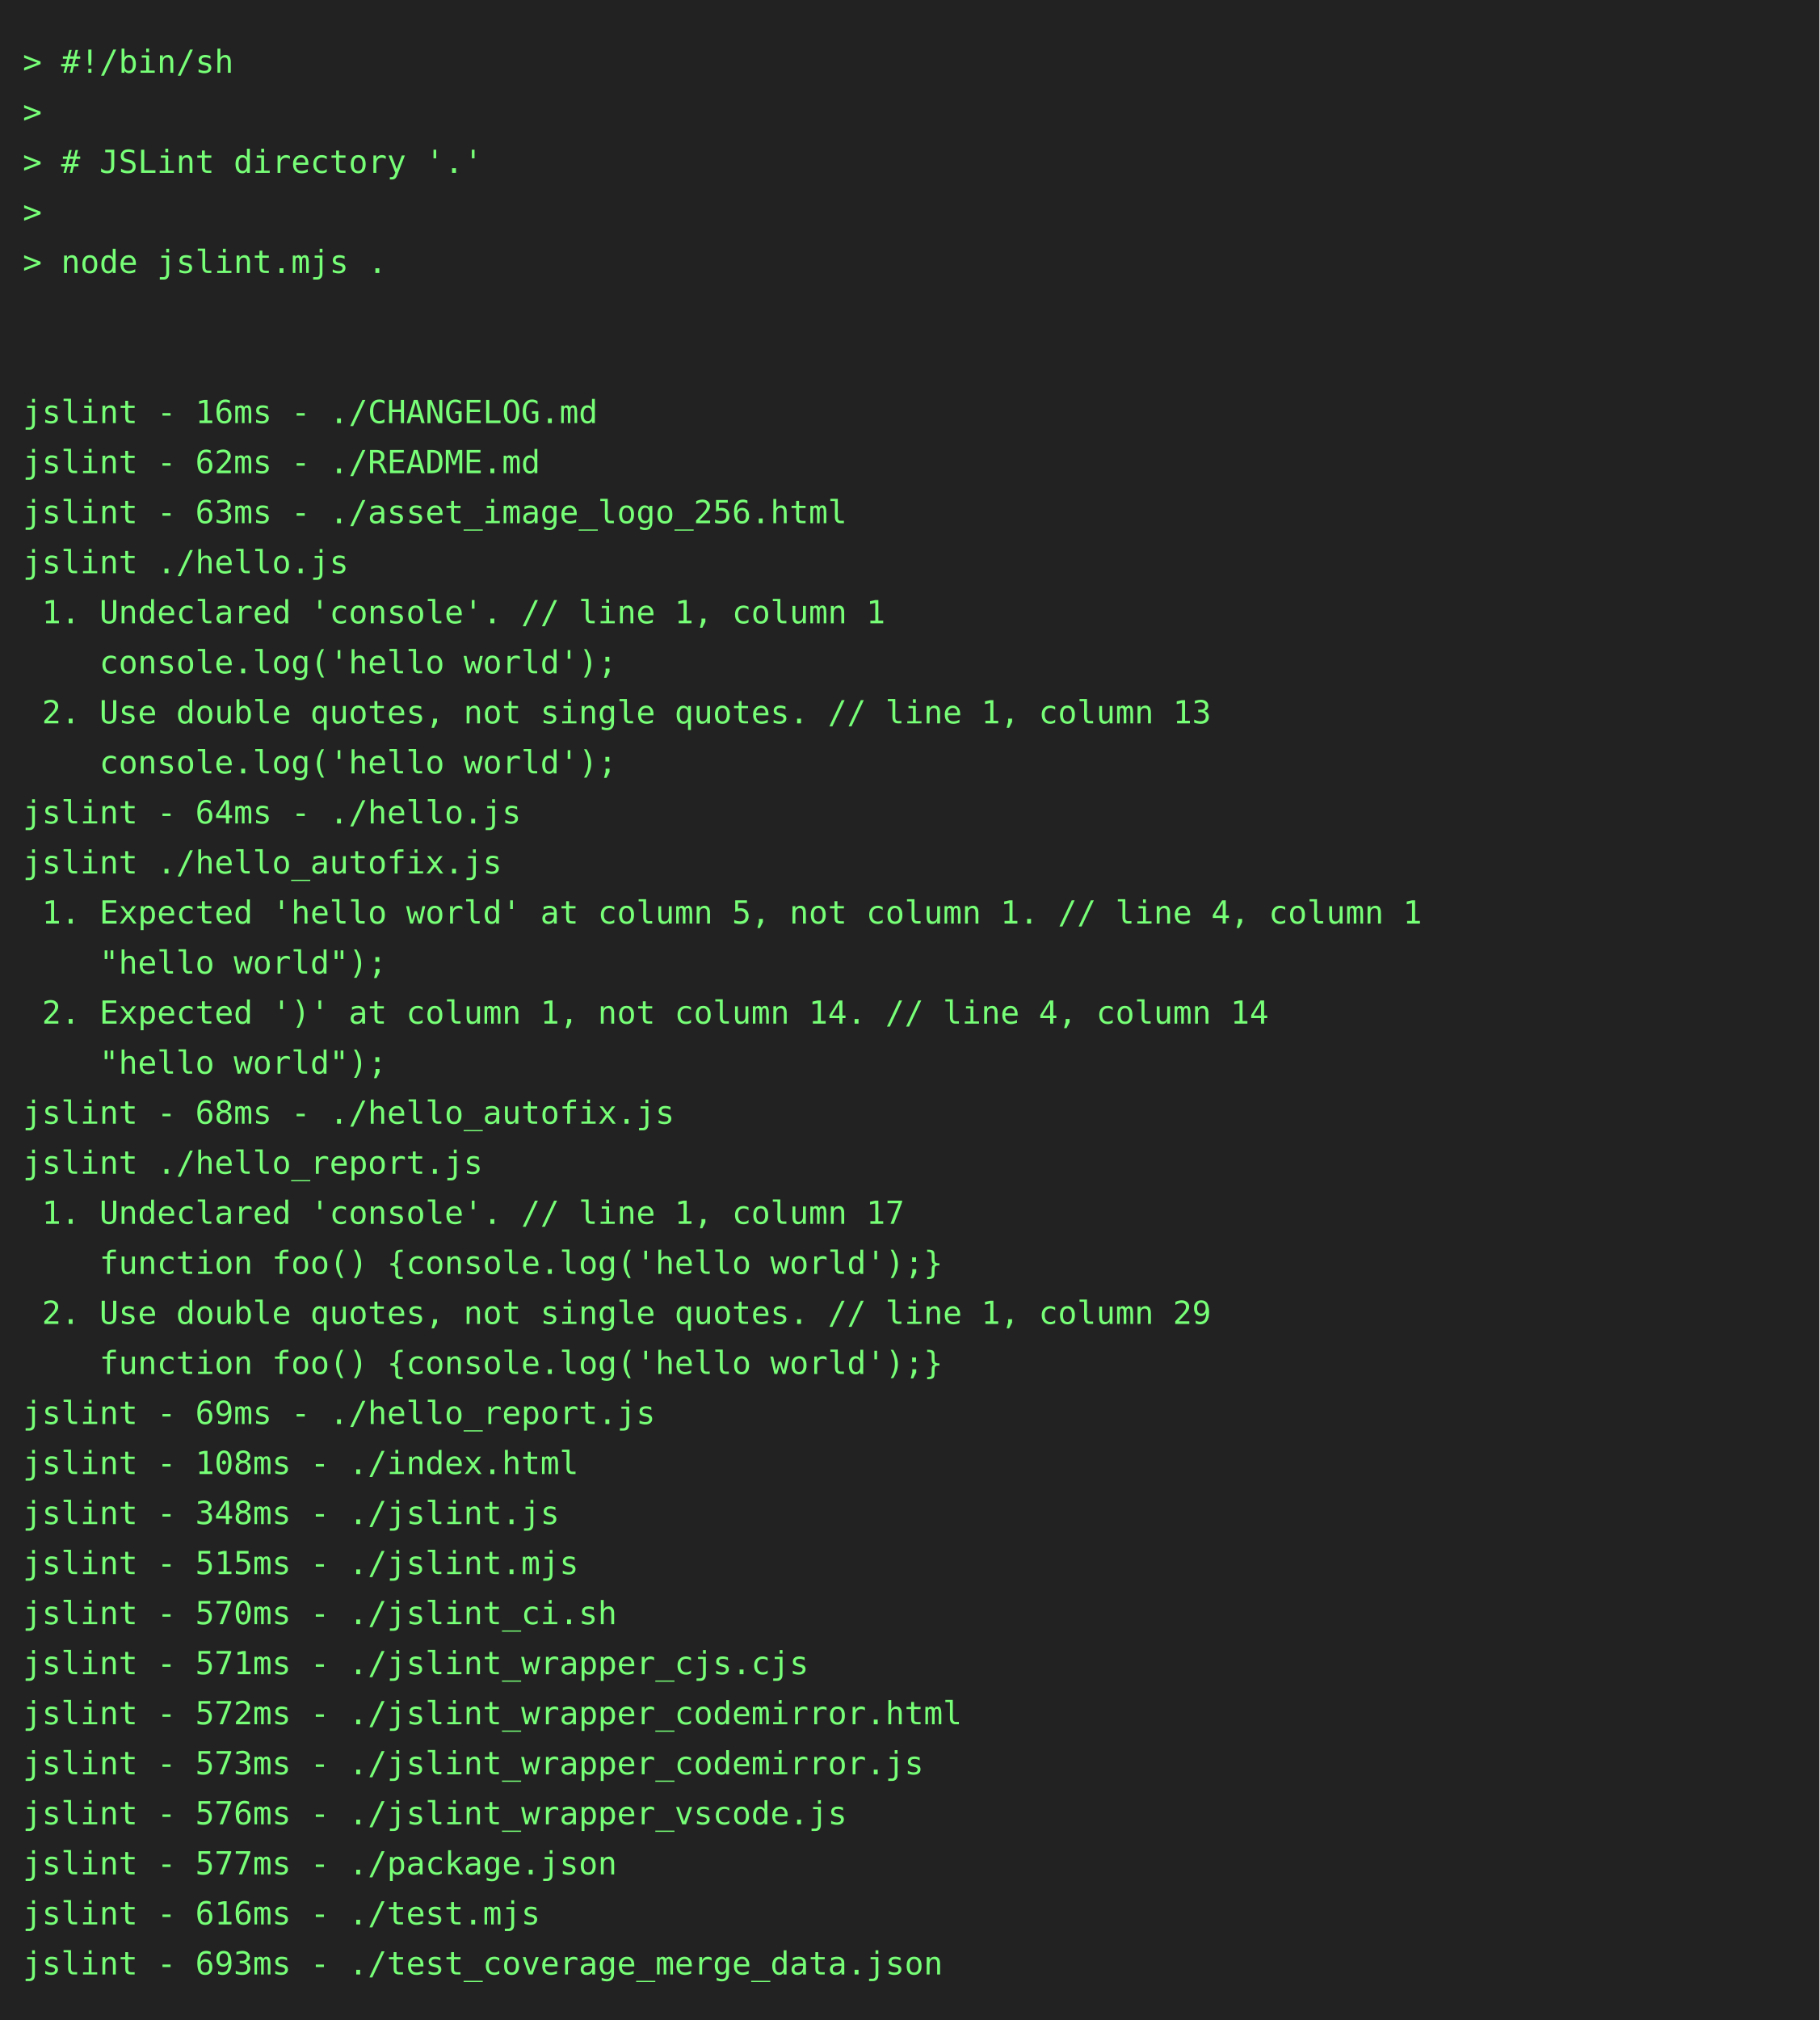
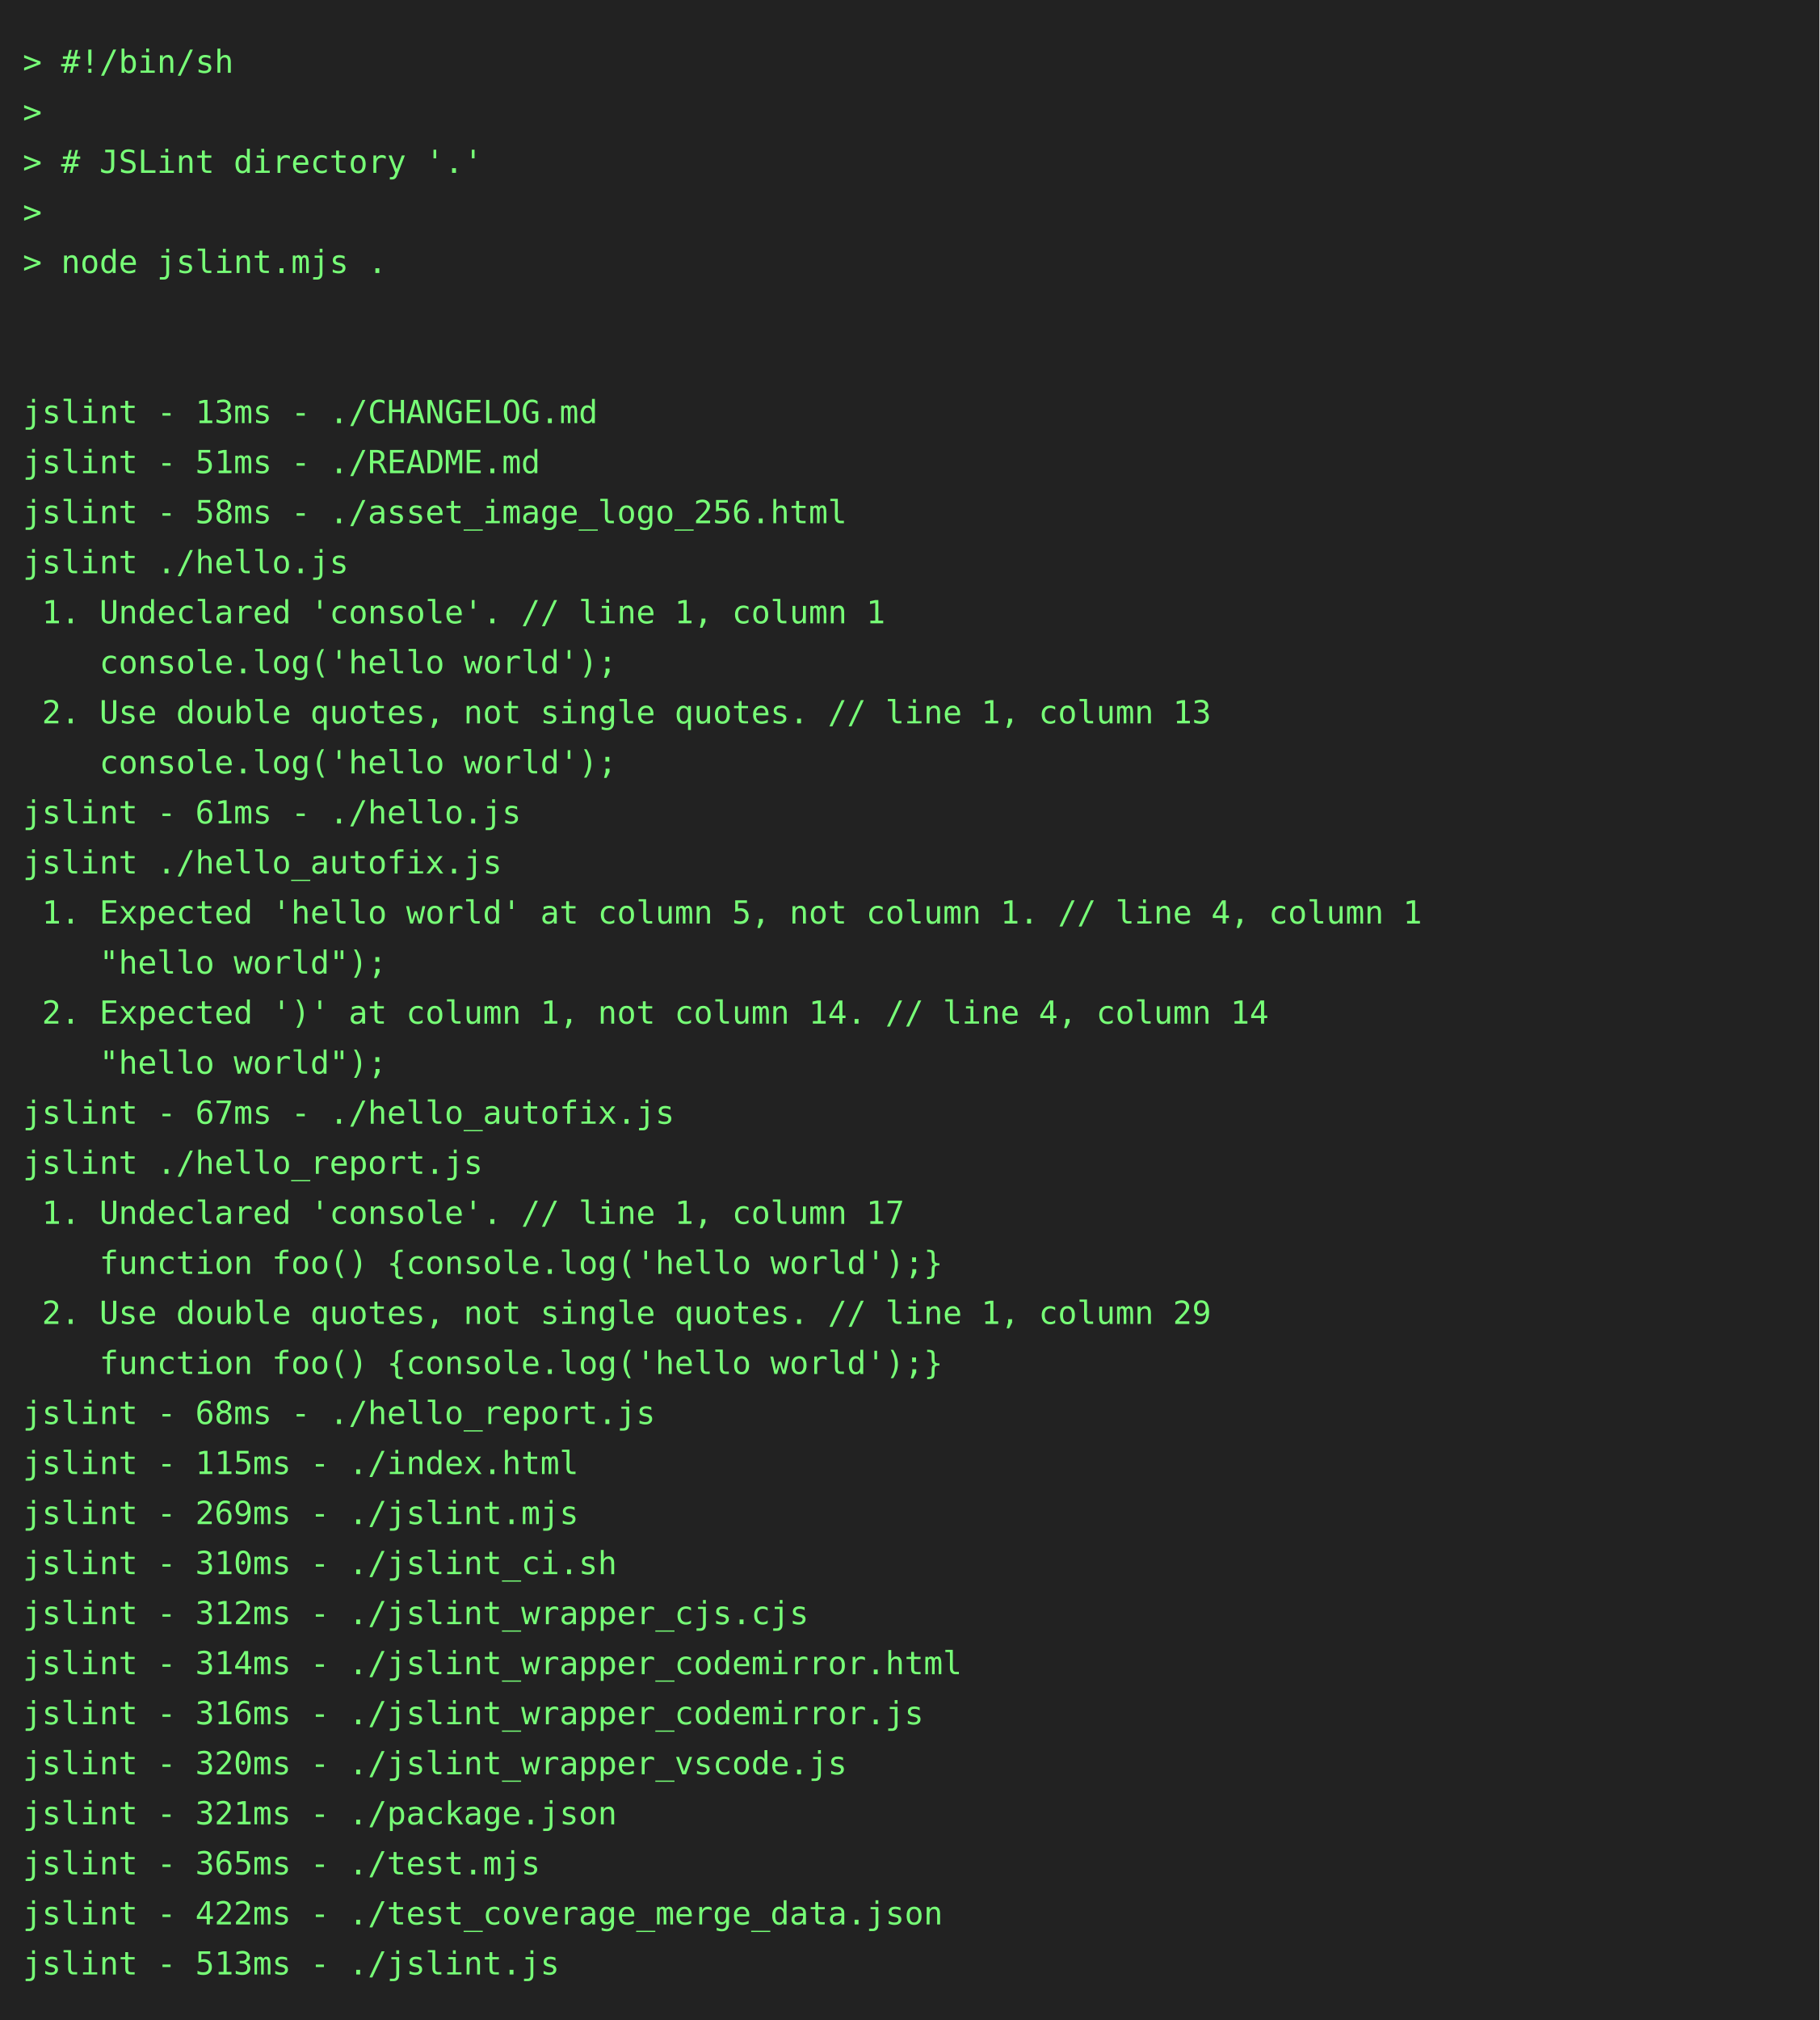
<svg xmlns="http://www.w3.org/2000/svg" height="888" width="800">
  <rect height="888" fill="#222" width="800" />
  <text fill="#7f7" font-family="consolas, menlo, monospace" font-size="14" xml:space="preserve">
    <tspan lengthAdjust="spacingAndGlyphs" textLength="768" x="10" y="32">&gt; #!/bin/sh                                                                                      </tspan>
    <tspan lengthAdjust="spacingAndGlyphs" textLength="768" x="10" y="54">&gt;                                                                                                </tspan>
    <tspan lengthAdjust="spacingAndGlyphs" textLength="768" x="10" y="76">&gt; # JSLint directory '.'                                                                         </tspan>
    <tspan lengthAdjust="spacingAndGlyphs" textLength="768" x="10" y="98">&gt;                                                                                                </tspan>
    <tspan lengthAdjust="spacingAndGlyphs" textLength="768" x="10" y="120">&gt; node jslint.mjs .                                                                              </tspan>
    <tspan lengthAdjust="spacingAndGlyphs" textLength="768" x="10" y="142">                                                                                                 </tspan>
    <tspan lengthAdjust="spacingAndGlyphs" textLength="768" x="10" y="164">                                                                                                 </tspan>
-     <tspan lengthAdjust="spacingAndGlyphs" textLength="768" x="10" y="186">jslint - 16ms - ./CHANGELOG.md                                                                   </tspan>
-     <tspan lengthAdjust="spacingAndGlyphs" textLength="768" x="10" y="208">jslint - 62ms - ./README.md                                                                      </tspan>
-     <tspan lengthAdjust="spacingAndGlyphs" textLength="768" x="10" y="230">jslint - 63ms - ./asset_image_logo_256.html                                                      </tspan>
+     <tspan lengthAdjust="spacingAndGlyphs" textLength="768" x="10" y="186">jslint - 13ms - ./CHANGELOG.md                                                                   </tspan>
+     <tspan lengthAdjust="spacingAndGlyphs" textLength="768" x="10" y="208">jslint - 51ms - ./README.md                                                                      </tspan>
+     <tspan lengthAdjust="spacingAndGlyphs" textLength="768" x="10" y="230">jslint - 58ms - ./asset_image_logo_256.html                                                      </tspan>
    <tspan lengthAdjust="spacingAndGlyphs" textLength="768" x="10" y="252">jslint ./hello.js                                                                                </tspan>
    <tspan lengthAdjust="spacingAndGlyphs" textLength="768" x="10" y="274"> 1. Undeclared 'console'. // line 1, column 1                                                    </tspan>
    <tspan lengthAdjust="spacingAndGlyphs" textLength="768" x="10" y="296">    console.log('hello world');                                                                  </tspan>
    <tspan lengthAdjust="spacingAndGlyphs" textLength="768" x="10" y="318"> 2. Use double quotes, not single quotes. // line 1, column 13                                   </tspan>
    <tspan lengthAdjust="spacingAndGlyphs" textLength="768" x="10" y="340">    console.log('hello world');                                                                  </tspan>
-     <tspan lengthAdjust="spacingAndGlyphs" textLength="768" x="10" y="362">jslint - 64ms - ./hello.js                                                                       </tspan>
+     <tspan lengthAdjust="spacingAndGlyphs" textLength="768" x="10" y="362">jslint - 61ms - ./hello.js                                                                       </tspan>
    <tspan lengthAdjust="spacingAndGlyphs" textLength="768" x="10" y="384">jslint ./hello_autofix.js                                                                        </tspan>
    <tspan lengthAdjust="spacingAndGlyphs" textLength="768" x="10" y="406"> 1. Expected 'hello world' at column 5, not column 1. // line 4, column 1                        </tspan>
    <tspan lengthAdjust="spacingAndGlyphs" textLength="768" x="10" y="428">    "hello world");                                                                              </tspan>
    <tspan lengthAdjust="spacingAndGlyphs" textLength="768" x="10" y="450"> 2. Expected ')' at column 1, not column 14. // line 4, column 14                                </tspan>
    <tspan lengthAdjust="spacingAndGlyphs" textLength="768" x="10" y="472">    "hello world");                                                                              </tspan>
-     <tspan lengthAdjust="spacingAndGlyphs" textLength="768" x="10" y="494">jslint - 68ms - ./hello_autofix.js                                                               </tspan>
+     <tspan lengthAdjust="spacingAndGlyphs" textLength="768" x="10" y="494">jslint - 67ms - ./hello_autofix.js                                                               </tspan>
    <tspan lengthAdjust="spacingAndGlyphs" textLength="768" x="10" y="516">jslint ./hello_report.js                                                                         </tspan>
    <tspan lengthAdjust="spacingAndGlyphs" textLength="768" x="10" y="538"> 1. Undeclared 'console'. // line 1, column 17                                                   </tspan>
    <tspan lengthAdjust="spacingAndGlyphs" textLength="768" x="10" y="560">    function foo() {console.log('hello world');}                                                 </tspan>
    <tspan lengthAdjust="spacingAndGlyphs" textLength="768" x="10" y="582"> 2. Use double quotes, not single quotes. // line 1, column 29                                   </tspan>
    <tspan lengthAdjust="spacingAndGlyphs" textLength="768" x="10" y="604">    function foo() {console.log('hello world');}                                                 </tspan>
-     <tspan lengthAdjust="spacingAndGlyphs" textLength="768" x="10" y="626">jslint - 69ms - ./hello_report.js                                                                </tspan>
-     <tspan lengthAdjust="spacingAndGlyphs" textLength="768" x="10" y="648">jslint - 108ms - ./index.html                                                                    </tspan>
-     <tspan lengthAdjust="spacingAndGlyphs" textLength="768" x="10" y="670">jslint - 348ms - ./jslint.js                                                                     </tspan>
-     <tspan lengthAdjust="spacingAndGlyphs" textLength="768" x="10" y="692">jslint - 515ms - ./jslint.mjs                                                                    </tspan>
-     <tspan lengthAdjust="spacingAndGlyphs" textLength="768" x="10" y="714">jslint - 570ms - ./jslint_ci.sh                                                                  </tspan>
-     <tspan lengthAdjust="spacingAndGlyphs" textLength="768" x="10" y="736">jslint - 571ms - ./jslint_wrapper_cjs.cjs                                                        </tspan>
-     <tspan lengthAdjust="spacingAndGlyphs" textLength="768" x="10" y="758">jslint - 572ms - ./jslint_wrapper_codemirror.html                                                </tspan>
-     <tspan lengthAdjust="spacingAndGlyphs" textLength="768" x="10" y="780">jslint - 573ms - ./jslint_wrapper_codemirror.js                                                  </tspan>
-     <tspan lengthAdjust="spacingAndGlyphs" textLength="768" x="10" y="802">jslint - 576ms - ./jslint_wrapper_vscode.js                                                      </tspan>
-     <tspan lengthAdjust="spacingAndGlyphs" textLength="768" x="10" y="824">jslint - 577ms - ./package.json                                                                  </tspan>
-     <tspan lengthAdjust="spacingAndGlyphs" textLength="768" x="10" y="846">jslint - 616ms - ./test.mjs                                                                      </tspan>
-     <tspan lengthAdjust="spacingAndGlyphs" textLength="768" x="10" y="868">jslint - 693ms - ./test_coverage_merge_data.json                                                 </tspan>
+     <tspan lengthAdjust="spacingAndGlyphs" textLength="768" x="10" y="626">jslint - 68ms - ./hello_report.js                                                                </tspan>
+     <tspan lengthAdjust="spacingAndGlyphs" textLength="768" x="10" y="648">jslint - 115ms - ./index.html                                                                    </tspan>
+     <tspan lengthAdjust="spacingAndGlyphs" textLength="768" x="10" y="670">jslint - 269ms - ./jslint.mjs                                                                    </tspan>
+     <tspan lengthAdjust="spacingAndGlyphs" textLength="768" x="10" y="692">jslint - 310ms - ./jslint_ci.sh                                                                  </tspan>
+     <tspan lengthAdjust="spacingAndGlyphs" textLength="768" x="10" y="714">jslint - 312ms - ./jslint_wrapper_cjs.cjs                                                        </tspan>
+     <tspan lengthAdjust="spacingAndGlyphs" textLength="768" x="10" y="736">jslint - 314ms - ./jslint_wrapper_codemirror.html                                                </tspan>
+     <tspan lengthAdjust="spacingAndGlyphs" textLength="768" x="10" y="758">jslint - 316ms - ./jslint_wrapper_codemirror.js                                                  </tspan>
+     <tspan lengthAdjust="spacingAndGlyphs" textLength="768" x="10" y="780">jslint - 320ms - ./jslint_wrapper_vscode.js                                                      </tspan>
+     <tspan lengthAdjust="spacingAndGlyphs" textLength="768" x="10" y="802">jslint - 321ms - ./package.json                                                                  </tspan>
+     <tspan lengthAdjust="spacingAndGlyphs" textLength="768" x="10" y="824">jslint - 365ms - ./test.mjs                                                                      </tspan>
+     <tspan lengthAdjust="spacingAndGlyphs" textLength="768" x="10" y="846">jslint - 422ms - ./test_coverage_merge_data.json                                                 </tspan>
+     <tspan lengthAdjust="spacingAndGlyphs" textLength="768" x="10" y="868">jslint - 513ms - ./jslint.js                                                                     </tspan>
  </text>
</svg>
